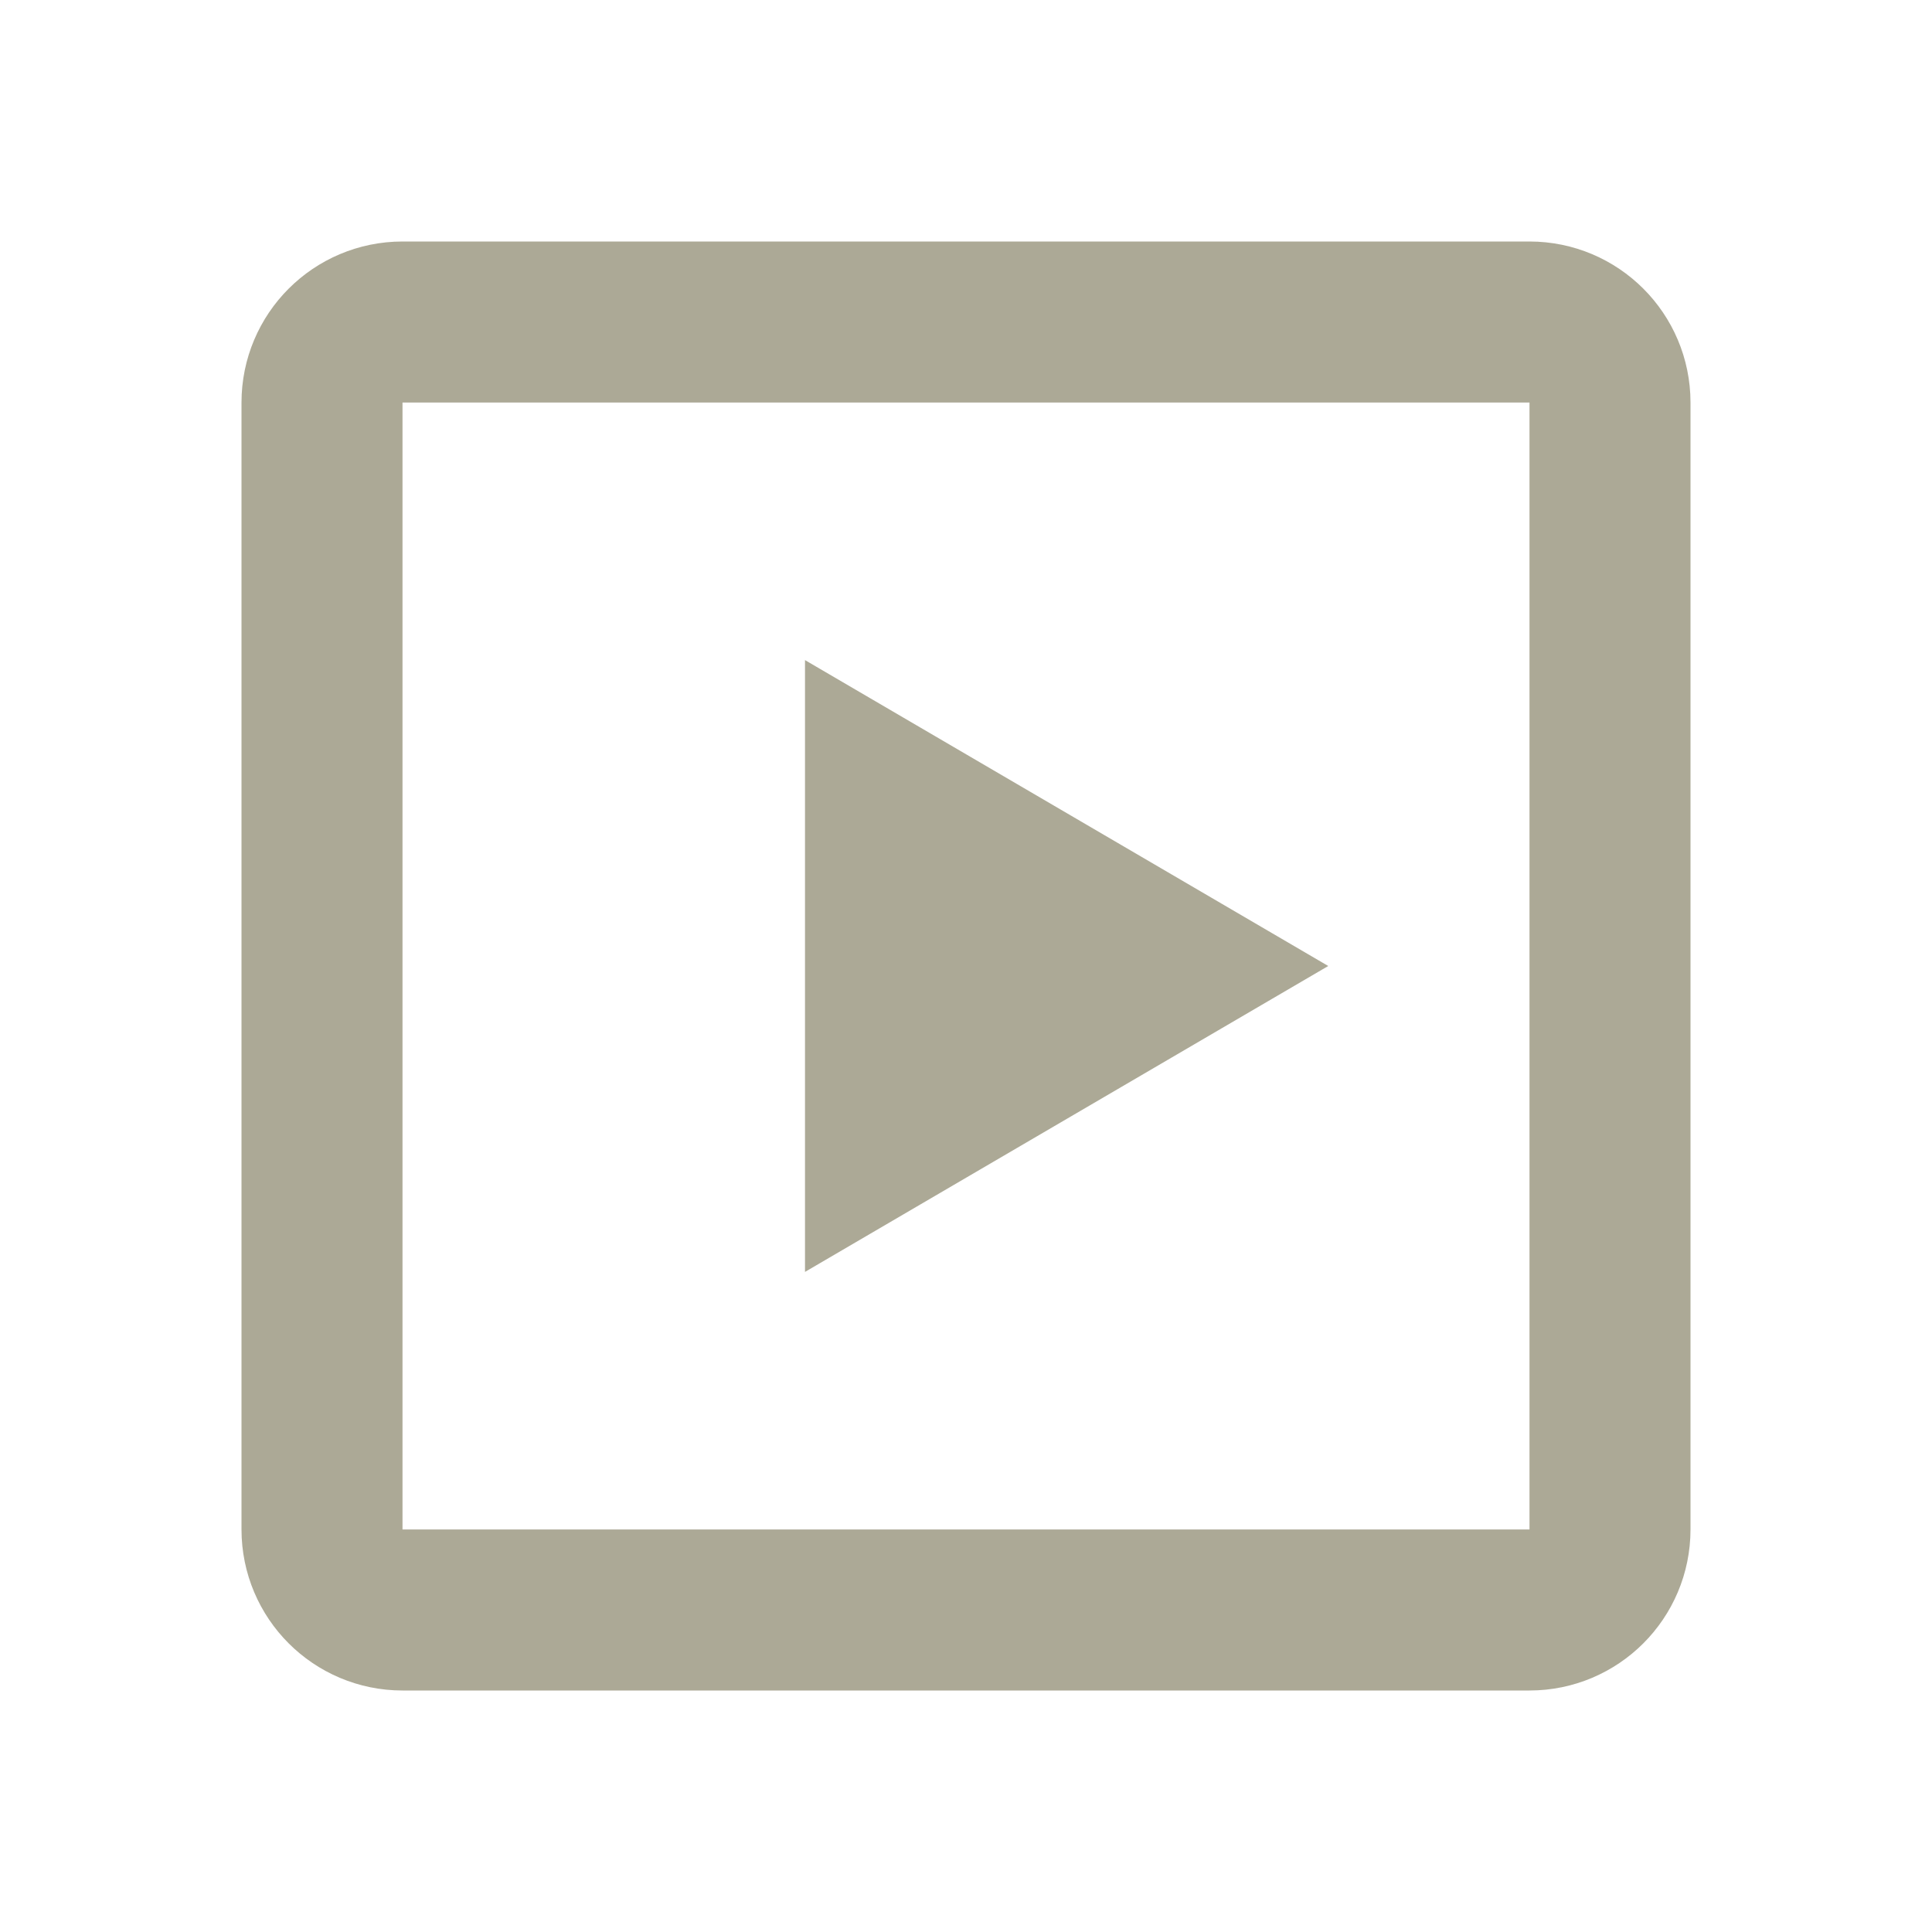
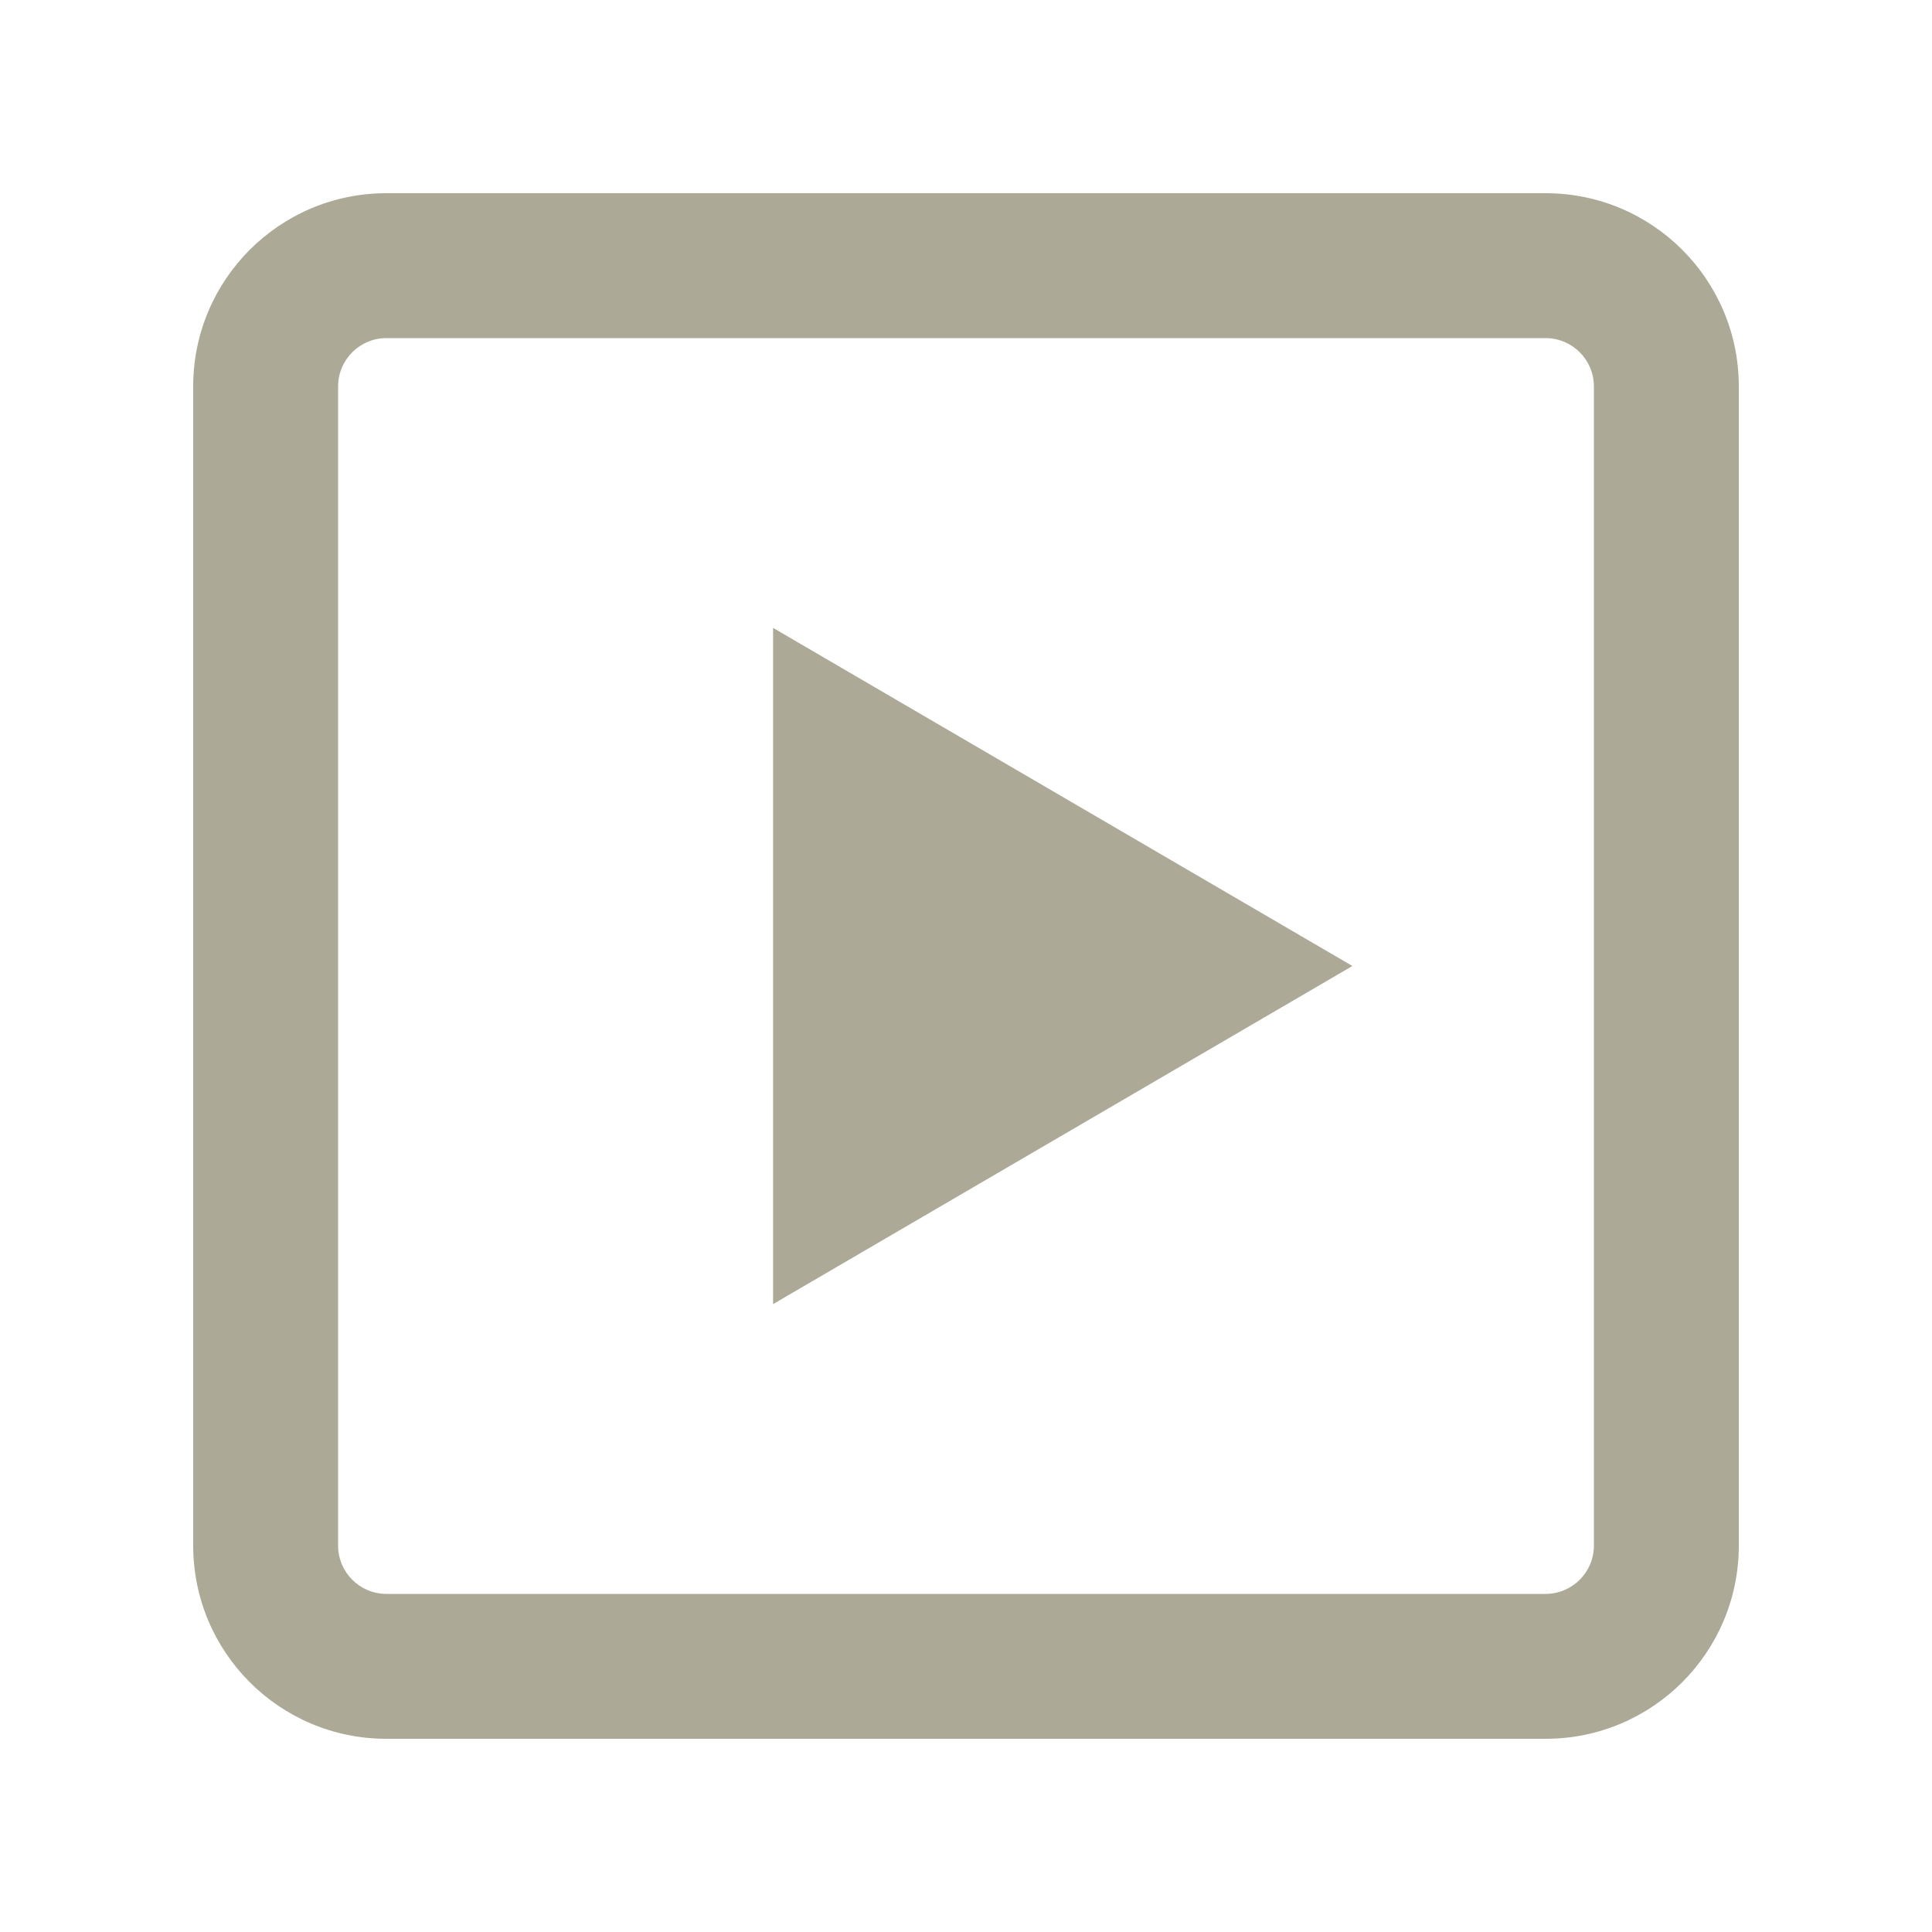
- <svg xmlns="http://www.w3.org/2000/svg" width="24" height="24" viewBox="0 0 24 24" fill="none">
-   <path d="M4 5C4 4.448 4.448 4 5 4H19C19.552 4 20 4.448 20 5V19C20 19.552 19.552 20 19 20H5C4.448 20 4 19.552 4 19V5Z" stroke="#ACA996" stroke-width="2" />
-   <path d="M16.5 12L10 8.2V15.8L16.5 12Z" fill="#ACA996" />
+ <svg xmlns="http://www.w3.org/2000/svg" width="20" height="20" viewBox="0 0 20 20" fill="none">
+   <path fill-rule="evenodd" clip-rule="evenodd" d="M16 3.5H4C3.724 3.5 3.5 3.724 3.5 4V16C3.5 16.276 3.724 16.5 4 16.5H16C16.276 16.5 16.5 16.276 16.5 16V4C16.5 3.724 16.276 3.5 16 3.5ZM4 2C2.895 2 2 2.895 2 4V16C2 17.105 2.895 18 4 18H16C17.105 18 18 17.105 18 16V4C18 2.895 17.105 2 16 2H4Z" fill="#ACA996" />
+   <path d="M14 10L8.003 6.5V13.5L14 10Z" fill="#ACA996" />
</svg>
